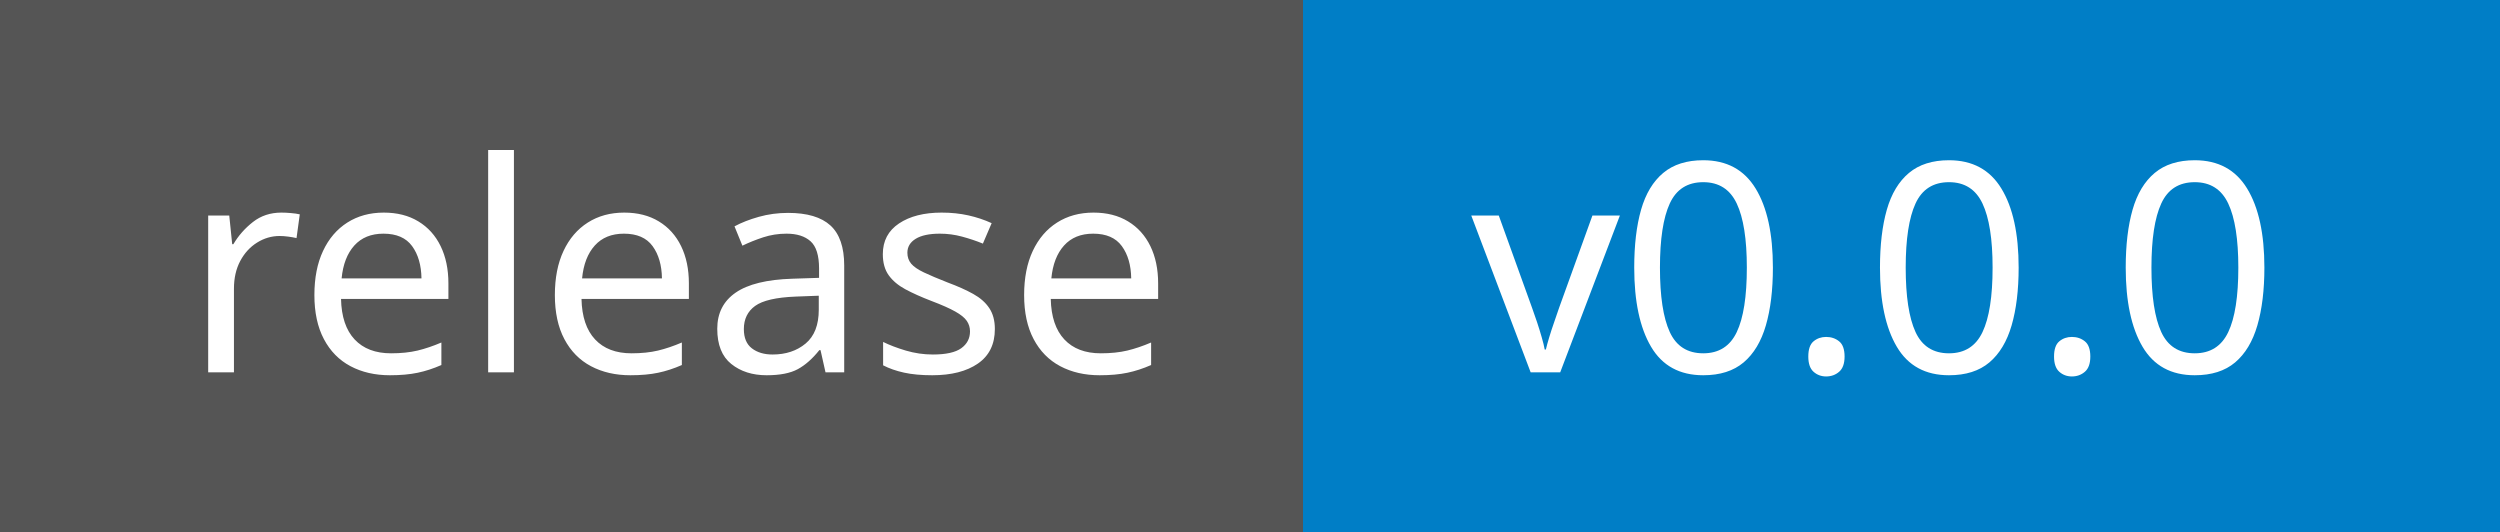
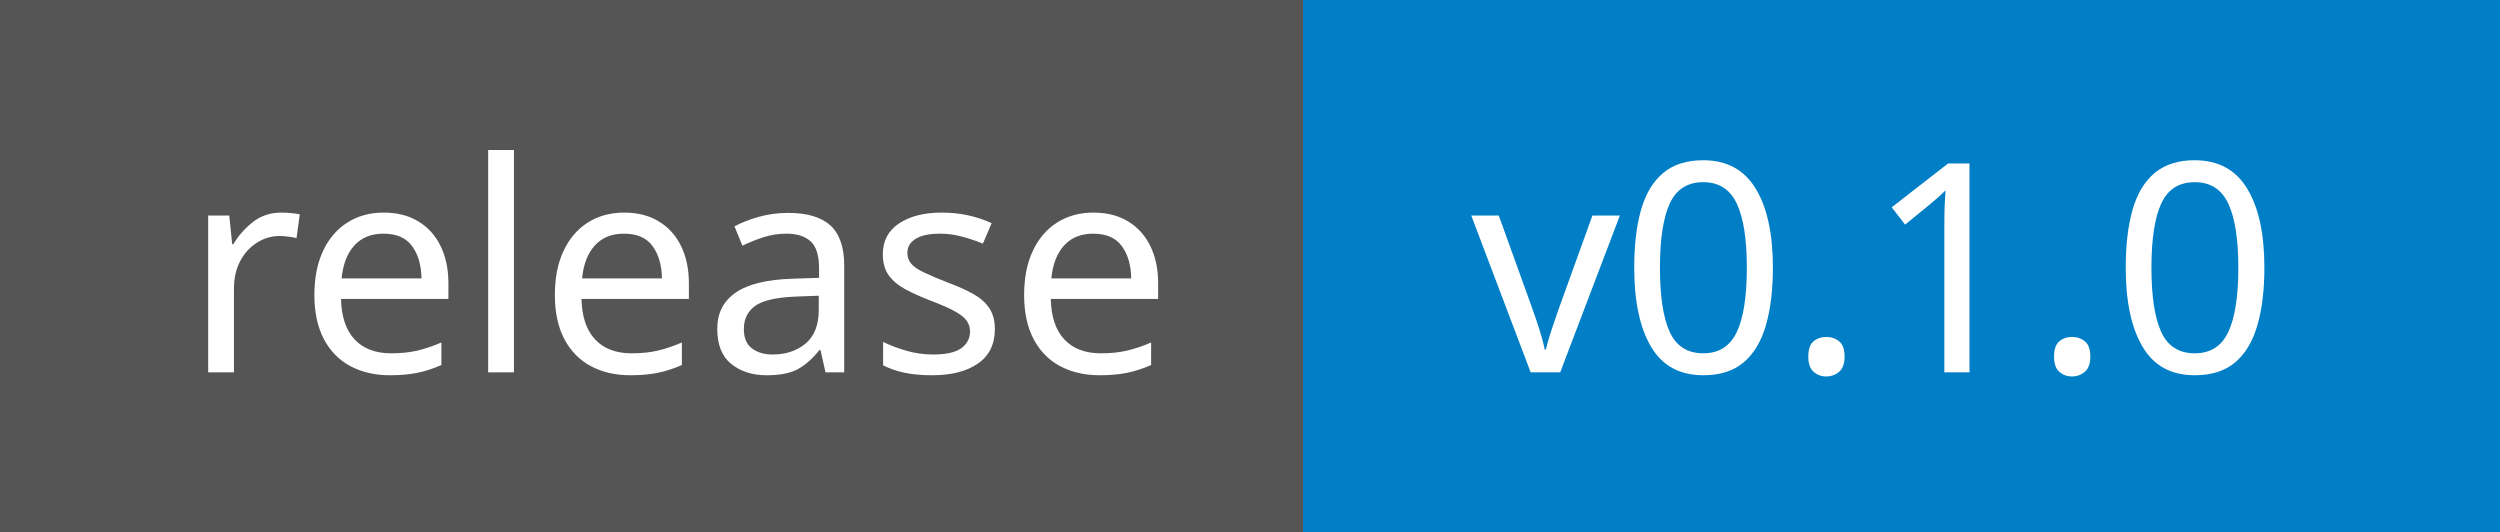
<svg xmlns="http://www.w3.org/2000/svg" width="94" height="20" role="img" aria-label="release: v2.2.0">
  <g shape-rendering="crispEdges">
    <rect width="49" height="20" fill="#555" />
    <rect x="49" width="45" height="20" fill="#007ec6" />
  </g>
  <g fill="#fff" text-anchor="middle" font-family="Poppins Medium,sans-serif" text-rendering="geometricPrecision" font-size="110">
    <text x="255" y="140" transform="scale(.1)" fill="#fff" textLength="390">release
        </text>
-     <text x="705" y="140" transform="scale(.1)" fill="#fff" textLength="350">v0.0.0
+     <text x="705" y="140" transform="scale(.1)" fill="#fff" textLength="350">v0.1.0
        </text>
  </g>
</svg>
